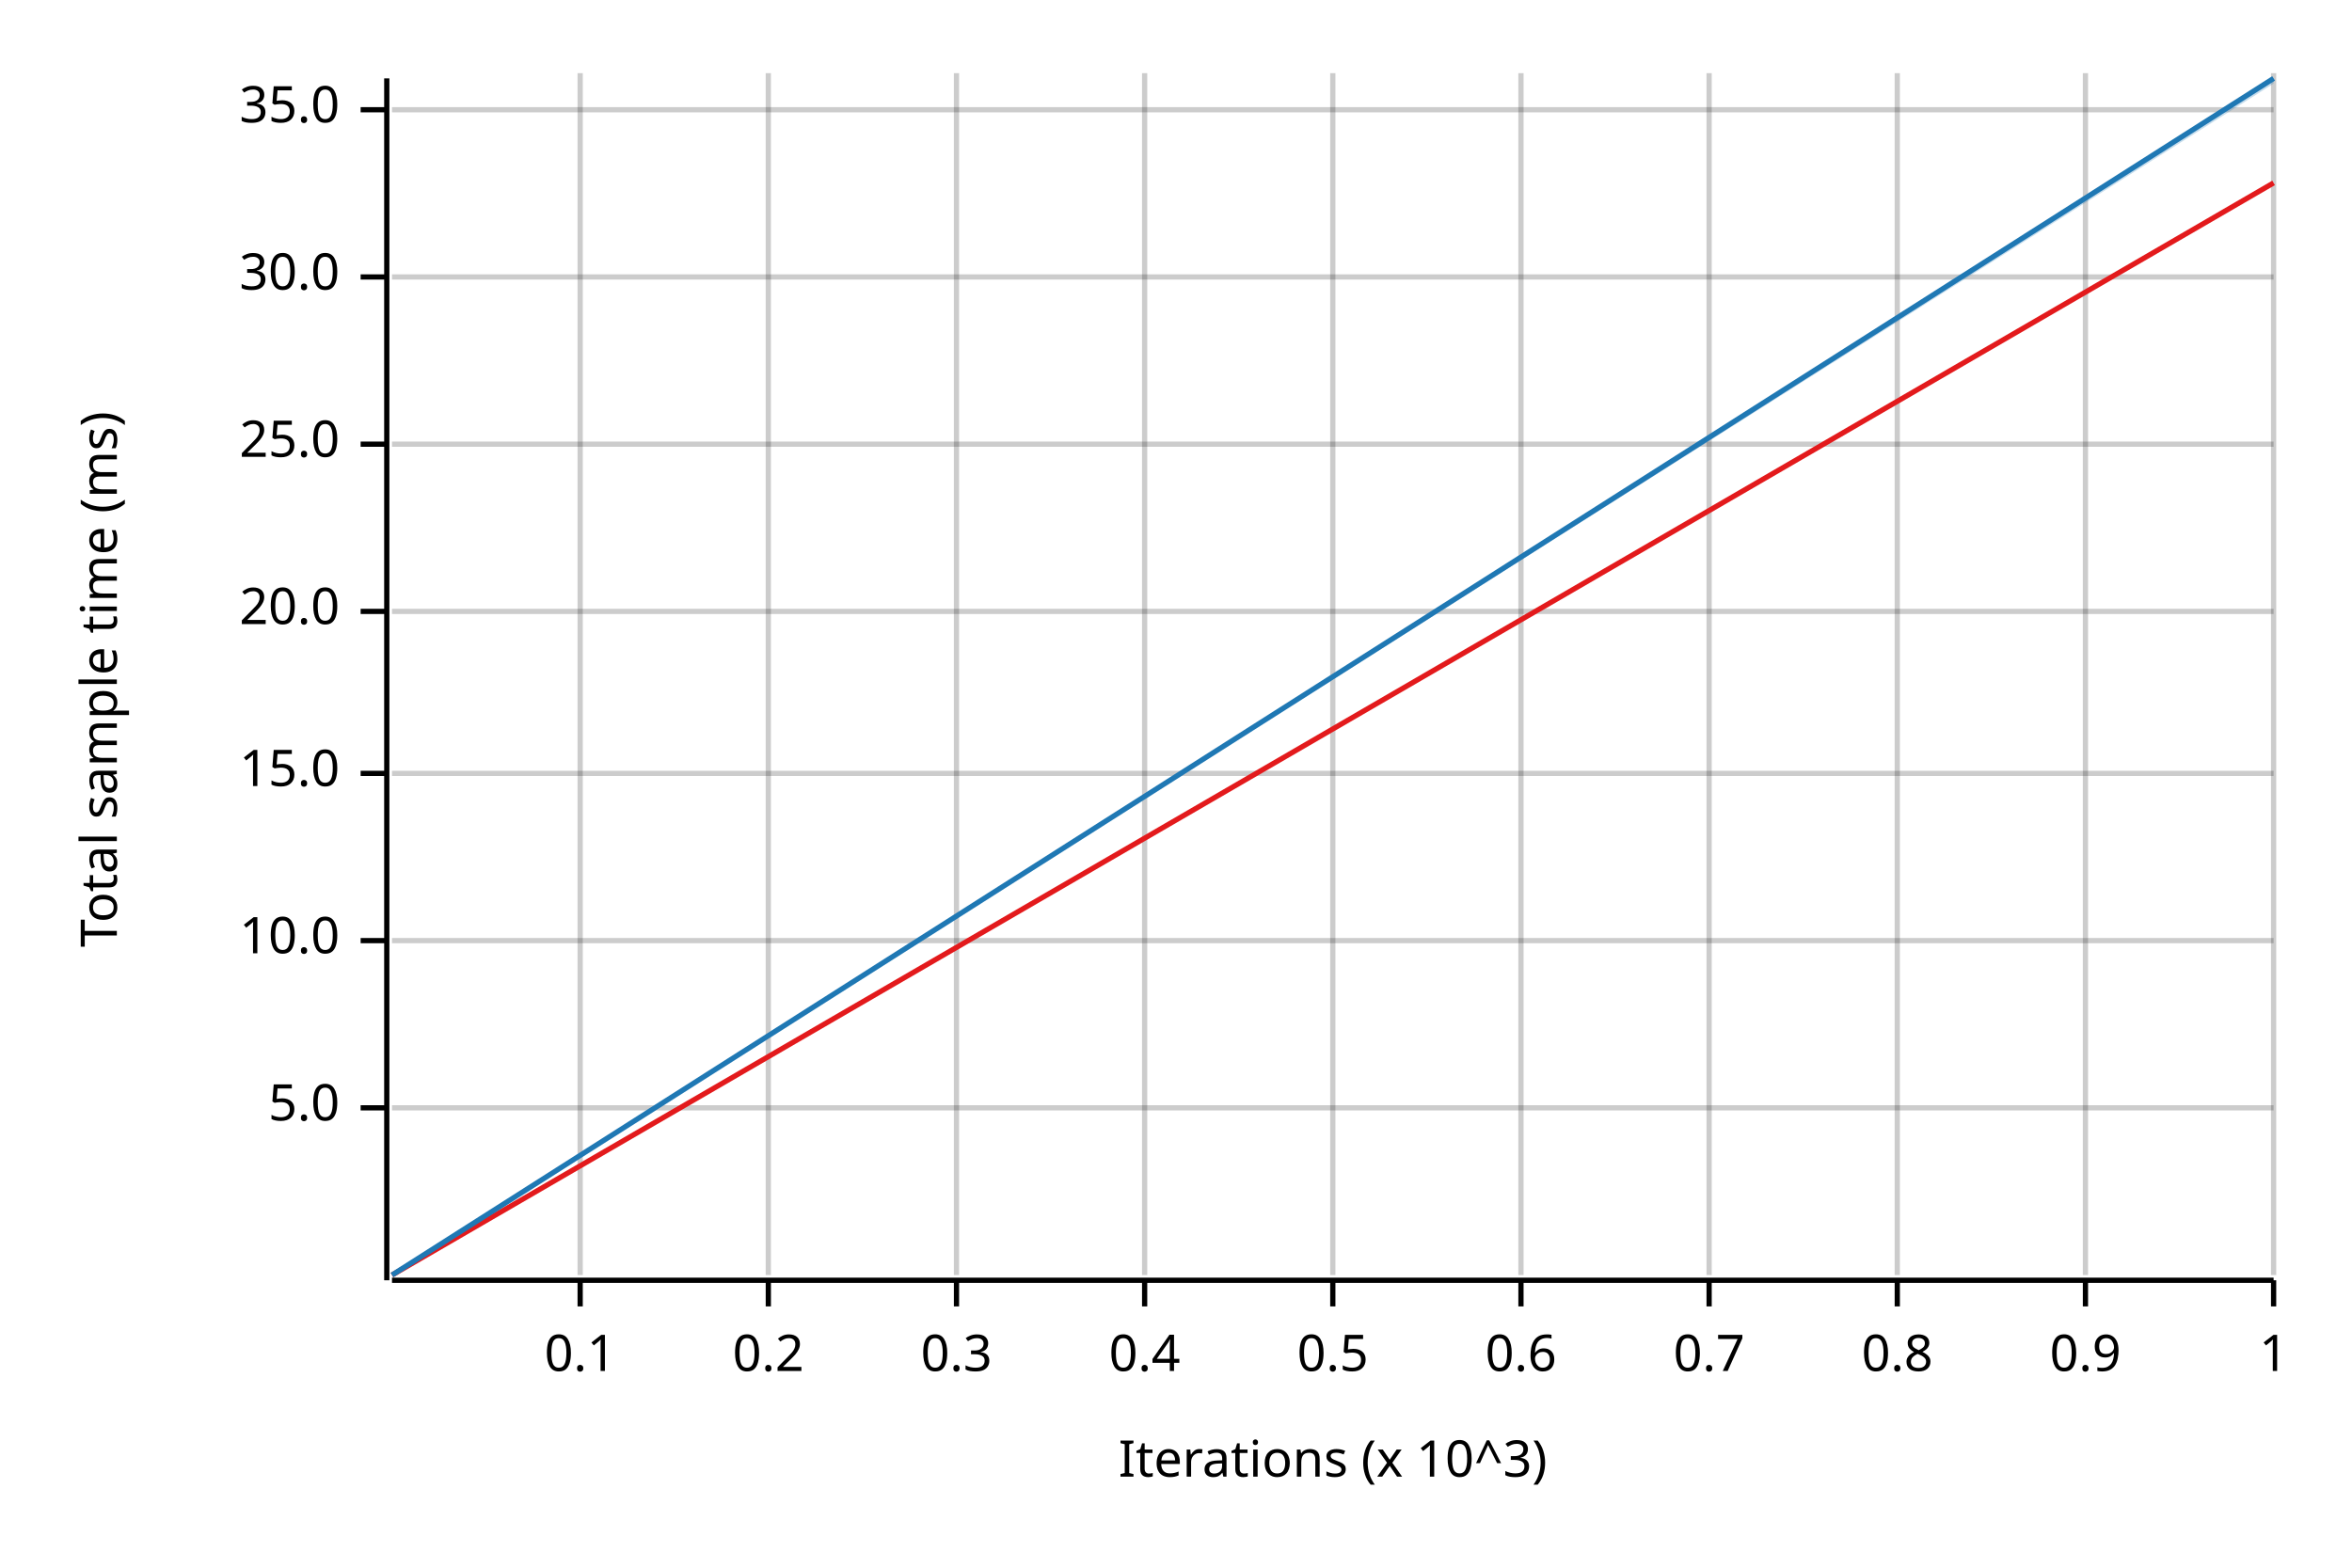
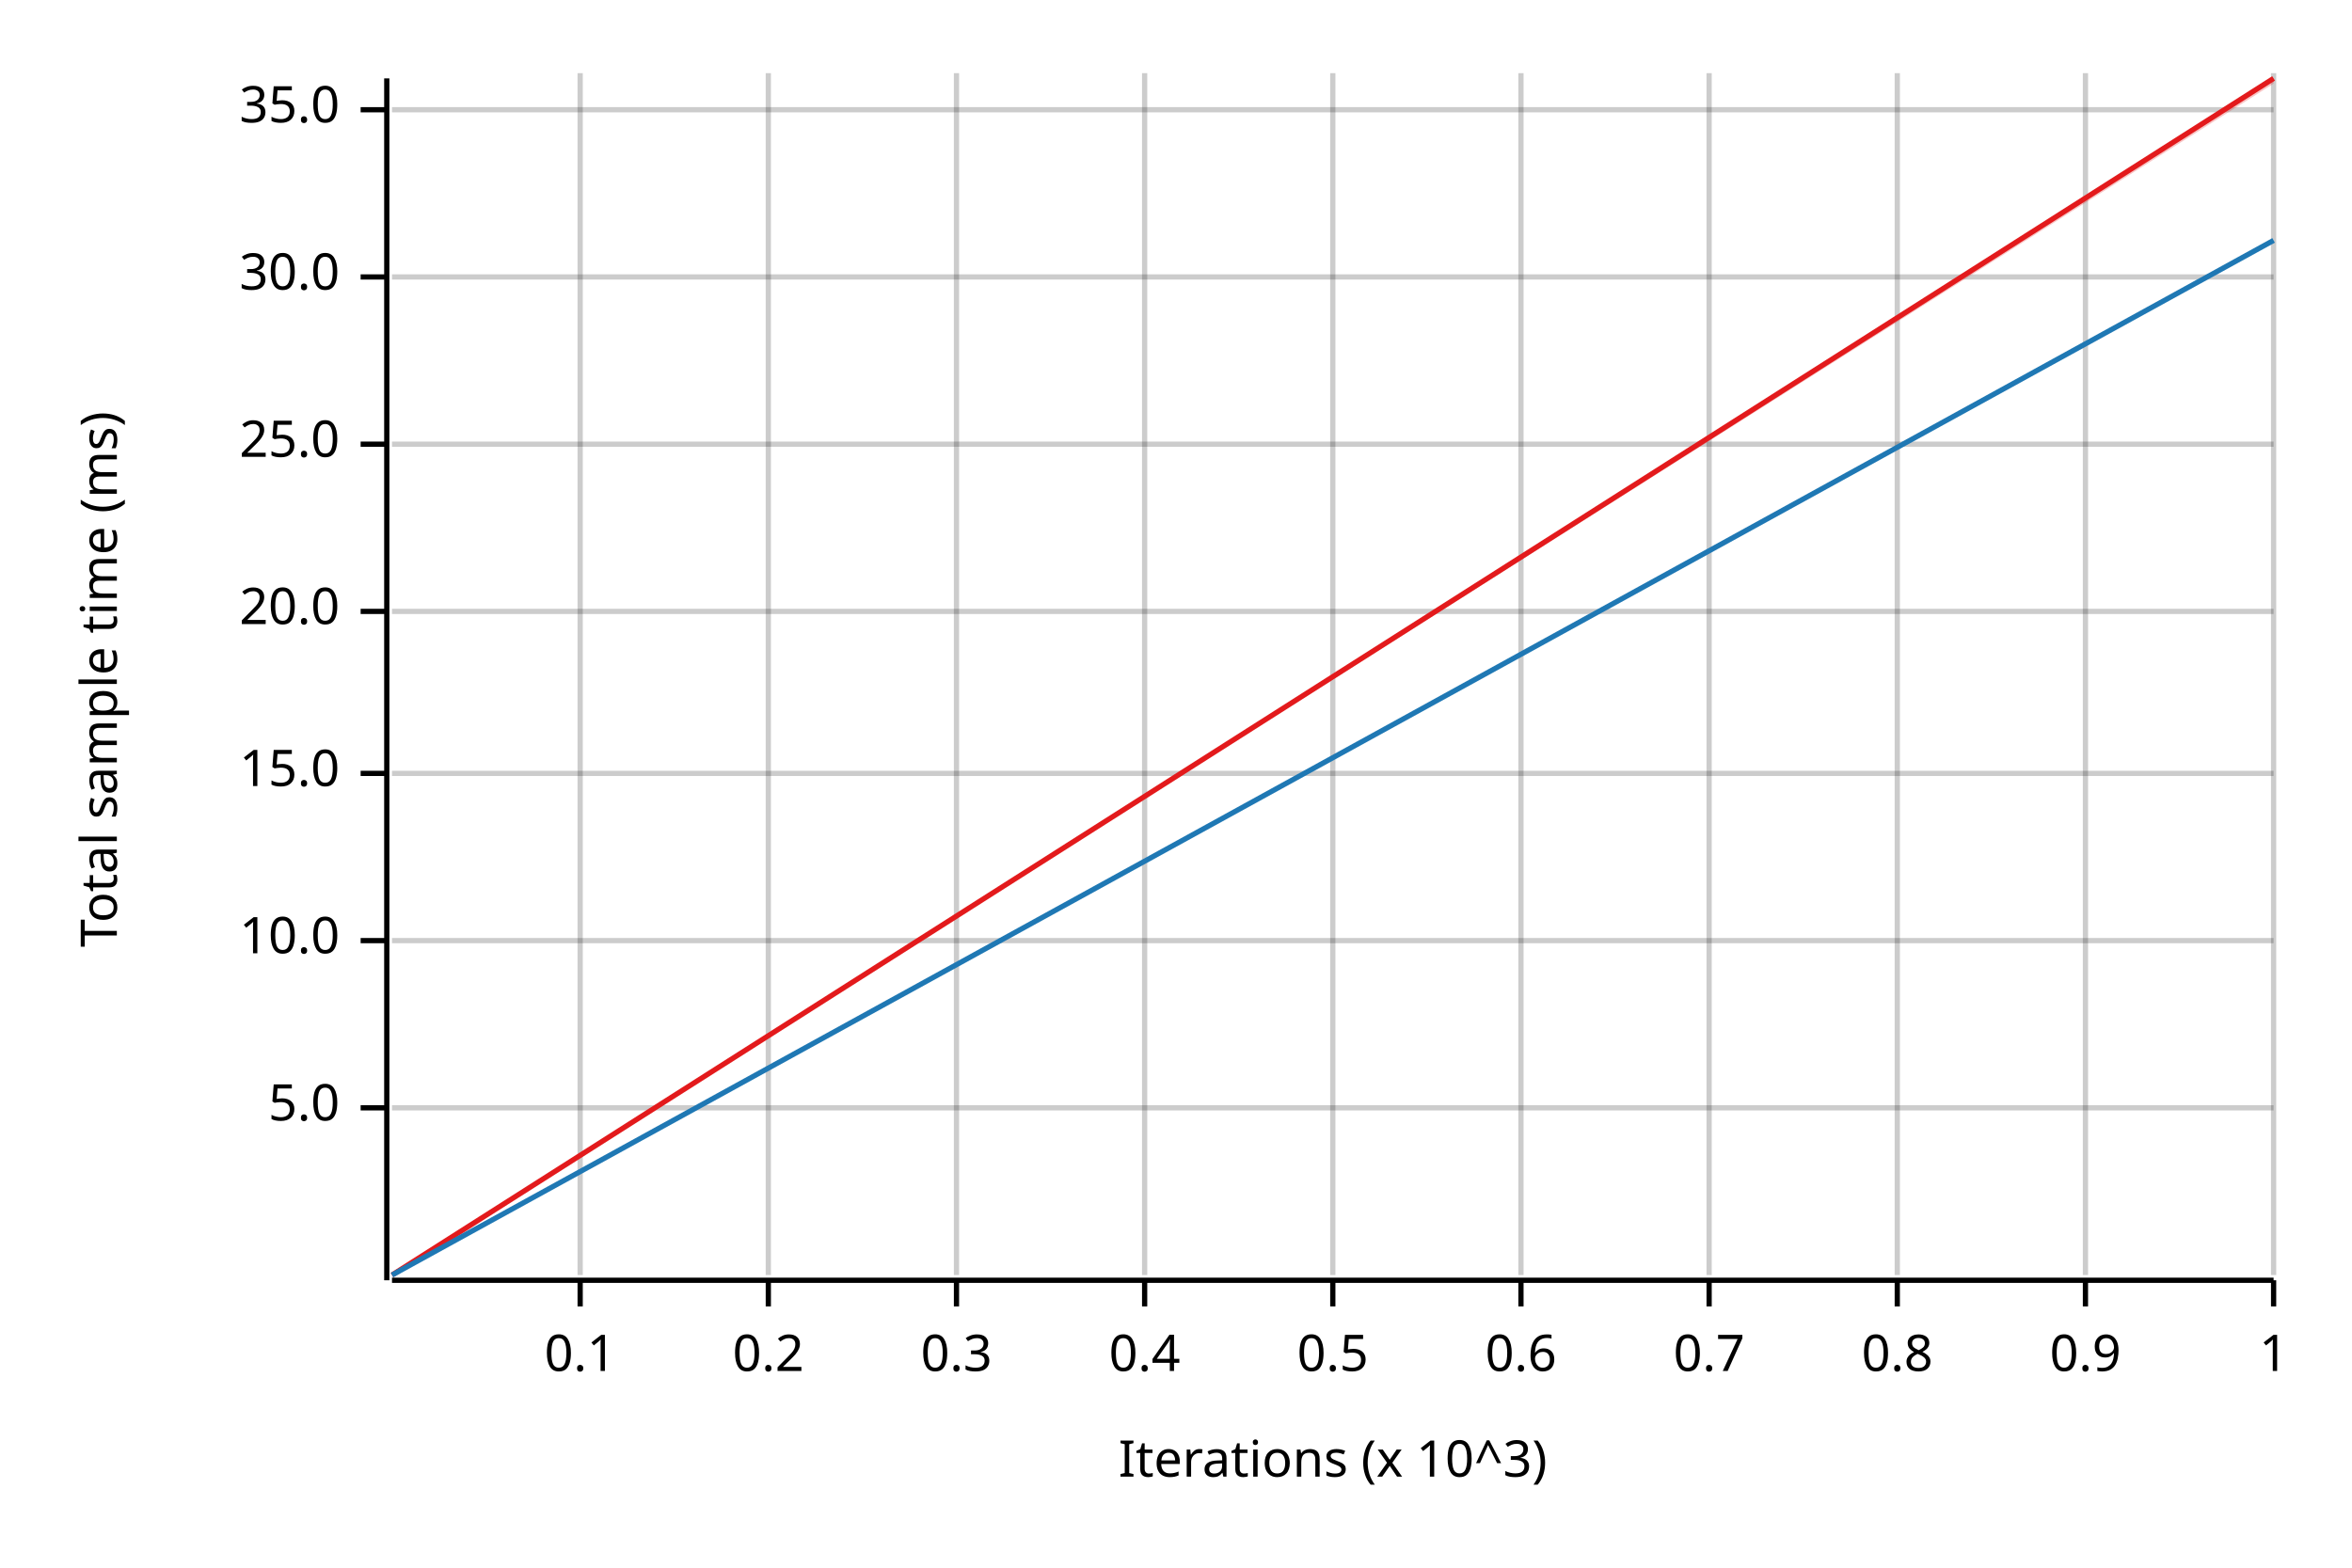
<svg xmlns="http://www.w3.org/2000/svg" width="450" height="300" viewBox="0 0 450 300">
  <text x="15" y="130" dy="0.76em" text-anchor="middle" font-family="sans-serif" font-size="9.677" opacity="1" fill="#000000" transform="rotate(270, 15, 130)">
Total sample time (ms)
</text>
  <text x="255" y="285" dy="-0.5ex" text-anchor="middle" font-family="sans-serif" font-size="9.677" opacity="1" fill="#000000">
Iterations (x 10^3)
</text>
  <line opacity="0.2" stroke="#000000" stroke-width="1" x1="111" y1="244" x2="111" y2="14" />
  <line opacity="0.2" stroke="#000000" stroke-width="1" x1="147" y1="244" x2="147" y2="14" />
  <line opacity="0.2" stroke="#000000" stroke-width="1" x1="183" y1="244" x2="183" y2="14" />
  <line opacity="0.2" stroke="#000000" stroke-width="1" x1="219" y1="244" x2="219" y2="14" />
  <line opacity="0.2" stroke="#000000" stroke-width="1" x1="255" y1="244" x2="255" y2="14" />
  <line opacity="0.2" stroke="#000000" stroke-width="1" x1="291" y1="244" x2="291" y2="14" />
  <line opacity="0.2" stroke="#000000" stroke-width="1" x1="327" y1="244" x2="327" y2="14" />
  <line opacity="0.2" stroke="#000000" stroke-width="1" x1="363" y1="244" x2="363" y2="14" />
  <line opacity="0.2" stroke="#000000" stroke-width="1" x1="399" y1="244" x2="399" y2="14" />
  <line opacity="0.2" stroke="#000000" stroke-width="1" x1="435" y1="244" x2="435" y2="14" />
  <line opacity="0.2" stroke="#000000" stroke-width="1" x1="75" y1="212" x2="435" y2="212" />
  <line opacity="0.2" stroke="#000000" stroke-width="1" x1="75" y1="180" x2="435" y2="180" />
  <line opacity="0.2" stroke="#000000" stroke-width="1" x1="75" y1="148" x2="435" y2="148" />
  <line opacity="0.2" stroke="#000000" stroke-width="1" x1="75" y1="117" x2="435" y2="117" />
  <line opacity="0.2" stroke="#000000" stroke-width="1" x1="75" y1="85" x2="435" y2="85" />
  <line opacity="0.2" stroke="#000000" stroke-width="1" x1="75" y1="53" x2="435" y2="53" />
  <line opacity="0.2" stroke="#000000" stroke-width="1" x1="75" y1="21" x2="435" y2="21" />
  <polyline fill="none" opacity="1" stroke="#000000" stroke-width="1" points="74,15 74,245 " />
  <text x="65" y="212" dy="0.5ex" text-anchor="end" font-family="sans-serif" font-size="9.677" opacity="1" fill="#000000">
5.0
</text>
  <polyline fill="none" opacity="1" stroke="#000000" stroke-width="1" points="69,212 74,212 " />
  <text x="65" y="180" dy="0.5ex" text-anchor="end" font-family="sans-serif" font-size="9.677" opacity="1" fill="#000000">
10.0
</text>
  <polyline fill="none" opacity="1" stroke="#000000" stroke-width="1" points="69,180 74,180 " />
  <text x="65" y="148" dy="0.5ex" text-anchor="end" font-family="sans-serif" font-size="9.677" opacity="1" fill="#000000">
15.0
</text>
  <polyline fill="none" opacity="1" stroke="#000000" stroke-width="1" points="69,148 74,148 " />
  <text x="65" y="117" dy="0.5ex" text-anchor="end" font-family="sans-serif" font-size="9.677" opacity="1" fill="#000000">
20.0
</text>
  <polyline fill="none" opacity="1" stroke="#000000" stroke-width="1" points="69,117 74,117 " />
  <text x="65" y="85" dy="0.5ex" text-anchor="end" font-family="sans-serif" font-size="9.677" opacity="1" fill="#000000">
25.0
</text>
  <polyline fill="none" opacity="1" stroke="#000000" stroke-width="1" points="69,85 74,85 " />
  <text x="65" y="53" dy="0.5ex" text-anchor="end" font-family="sans-serif" font-size="9.677" opacity="1" fill="#000000">
30.0
</text>
  <polyline fill="none" opacity="1" stroke="#000000" stroke-width="1" points="69,53 74,53 " />
  <text x="65" y="21" dy="0.5ex" text-anchor="end" font-family="sans-serif" font-size="9.677" opacity="1" fill="#000000">
35.0
</text>
  <polyline fill="none" opacity="1" stroke="#000000" stroke-width="1" points="69,21 74,21 " />
  <polyline fill="none" opacity="1" stroke="#000000" stroke-width="1" points="75,245 435,245 " />
  <text x="111" y="255" dy="0.76em" text-anchor="middle" font-family="sans-serif" font-size="9.677" opacity="1" fill="#000000">
0.1
</text>
  <polyline fill="none" opacity="1" stroke="#000000" stroke-width="1" points="111,245 111,250 " />
  <text x="147" y="255" dy="0.76em" text-anchor="middle" font-family="sans-serif" font-size="9.677" opacity="1" fill="#000000">
0.2
</text>
  <polyline fill="none" opacity="1" stroke="#000000" stroke-width="1" points="147,245 147,250 " />
  <text x="183" y="255" dy="0.76em" text-anchor="middle" font-family="sans-serif" font-size="9.677" opacity="1" fill="#000000">
0.3
</text>
  <polyline fill="none" opacity="1" stroke="#000000" stroke-width="1" points="183,245 183,250 " />
  <text x="219" y="255" dy="0.76em" text-anchor="middle" font-family="sans-serif" font-size="9.677" opacity="1" fill="#000000">
0.4
</text>
  <polyline fill="none" opacity="1" stroke="#000000" stroke-width="1" points="219,245 219,250 " />
  <text x="255" y="255" dy="0.76em" text-anchor="middle" font-family="sans-serif" font-size="9.677" opacity="1" fill="#000000">
0.5
</text>
  <polyline fill="none" opacity="1" stroke="#000000" stroke-width="1" points="255,245 255,250 " />
  <text x="291" y="255" dy="0.76em" text-anchor="middle" font-family="sans-serif" font-size="9.677" opacity="1" fill="#000000">
0.6
</text>
  <polyline fill="none" opacity="1" stroke="#000000" stroke-width="1" points="291,245 291,250 " />
  <text x="327" y="255" dy="0.76em" text-anchor="middle" font-family="sans-serif" font-size="9.677" opacity="1" fill="#000000">
0.7
</text>
  <polyline fill="none" opacity="1" stroke="#000000" stroke-width="1" points="327,245 327,250 " />
  <text x="363" y="255" dy="0.76em" text-anchor="middle" font-family="sans-serif" font-size="9.677" opacity="1" fill="#000000">
0.8
</text>
  <polyline fill="none" opacity="1" stroke="#000000" stroke-width="1" points="363,245 363,250 " />
  <text x="399" y="255" dy="0.76em" text-anchor="middle" font-family="sans-serif" font-size="9.677" opacity="1" fill="#000000">
0.9
</text>
  <polyline fill="none" opacity="1" stroke="#000000" stroke-width="1" points="399,245 399,250 " />
  <text x="435" y="255" dy="0.76em" text-anchor="middle" font-family="sans-serif" font-size="9.677" opacity="1" fill="#000000">
1
</text>
  <polyline fill="none" opacity="1" stroke="#000000" stroke-width="1" points="435,245 435,250 " />
-   <polyline fill="none" opacity="1" stroke="#E31A1C" stroke-width="1" points="75,244 435,35 " />
-   <polygon opacity="0.25" fill="#E31A1C" points="75,244 435,35 435,35 " />
-   <polyline fill="none" opacity="1" stroke="#1F78B4" stroke-width="1" points="75,244 435,15 " />
-   <polygon opacity="0.25" fill="#1F78B4" points="75,244 435,16 435,15 " />
+   <polyline fill="none" opacity="1" stroke="#E31A1C" stroke-width="1" points="75,244 435,15 " />
+   <polygon opacity="0.25" fill="#E31A1C" points="75,244 435,16 435,15 " />
+   <polyline fill="none" opacity="1" stroke="#1F78B4" stroke-width="1" points="75,244 435,46 " />
+   <polygon opacity="0.25" fill="#1F78B4" points="75,244 435,46 435,46 " />
</svg>
